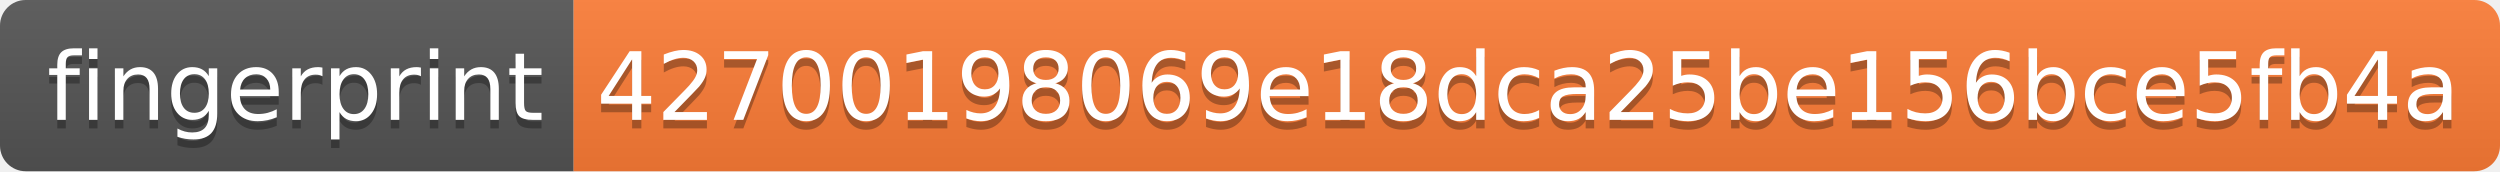
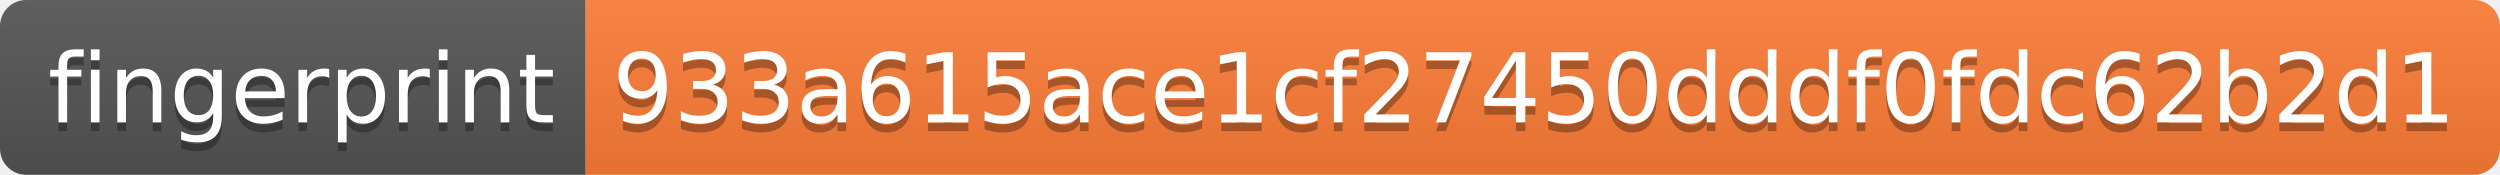
- <svg xmlns="http://www.w3.org/2000/svg" width="292" height="20" role="img" aria-label="fingerprint: 42700198069e18dca25be156bce5fb4a">
+ <svg xmlns="http://www.w3.org/2000/svg" width="286" height="20" role="img" aria-label="fingerprint: 933a615ace1cf27450dddf0fdc62b2d1">
  <linearGradient id="s" x2="0" y2="100%">
    <stop offset="0" stop-color="#bbb" stop-opacity=".1" />
    <stop offset="1" stop-opacity=".1" />
  </linearGradient>
  <clipPath id="r">
-     <rect width="292" height="20" rx="3" fill="#fff" />
+     <rect width="286" height="20" rx="3" fill="#fff" />
  </clipPath>
  <g clip-path="url(#r)">
    <rect width="67" height="20" fill="#555" />
-     <rect x="67" width="225" height="20" fill="#fe7d37" />
-     <rect width="292" height="20" fill="url(#s)" />
+     <rect x="67" width="219" height="20" fill="#fe7d37" />
+     <rect width="286" height="20" fill="url(#s)" />
  </g>
  <g fill="#fff" text-anchor="middle" font-family="Verdana,Geneva,DejaVu Sans,sans-serif" text-rendering="geometricPrecision" font-size="110">
    <text aria-hidden="true" x="345" y="150" fill="#010101" fill-opacity=".3" transform="scale(.1)" textLength="570">fingerprint</text>
    <text x="345" y="140" transform="scale(.1)" fill="#fff" textLength="570">fingerprint</text>
-     <text aria-hidden="true" x="1785" y="150" fill="#010101" fill-opacity=".3" transform="scale(.1)" textLength="2150">42700198069e18dca25be156bce5fb4a</text>
-     <text x="1785" y="140" transform="scale(.1)" fill="#fff" textLength="2150">42700198069e18dca25be156bce5fb4a</text>
+     <text aria-hidden="true" x="1755" y="150" fill="#010101" fill-opacity=".3" transform="scale(.1)" textLength="2090">933a615ace1cf27450dddf0fdc62b2d1</text>
+     <text x="1755" y="140" transform="scale(.1)" fill="#fff" textLength="2090">933a615ace1cf27450dddf0fdc62b2d1</text>
  </g>
</svg>
